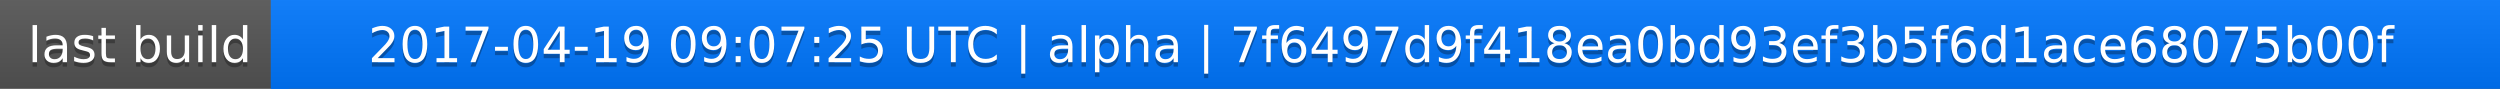
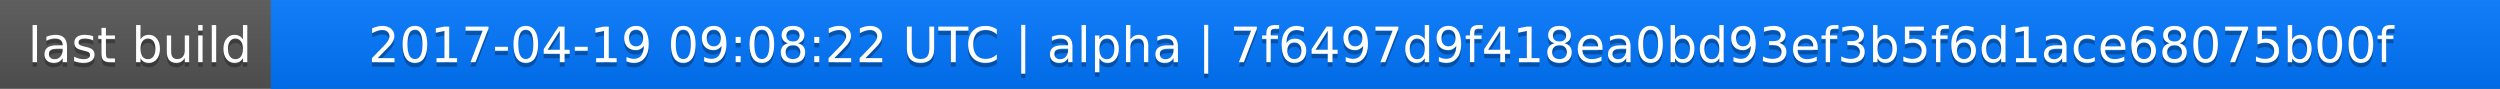
<svg xmlns="http://www.w3.org/2000/svg" width="563" height="20">
  <linearGradient id="a" x2="0" y2="100%">
    <stop offset="0" stop-color="#bbb" stop-opacity=".1" />
    <stop offset="1" stop-opacity=".1" />
  </linearGradient>
  <rect rx="0" width="563" height="20" fill="#555" />
  <rect rx="0" x="61" width="502" height="20" fill="#07f" />
  <path fill="#07f" d="M61 0h4v20h-4z" />
  <rect rx="0" width="563" height="20" fill="url(#a)" />
  <g fill="#fff" text-anchor="middle" font-family="DejaVu Sans,Verdana,Geneva,sans-serif" font-size="11">
    <text x="31.5" y="15" fill="#010101" fill-opacity=".3">last build</text>
    <text x="31.5" y="14">last build</text>
-     <text x="311" y="15" fill="#010101" fill-opacity=".3">2017-04-19 09:07:25 UTC | alpha | 7f6497d9f418ea0bd93ef3b5f6d1ace68075b00f</text>
-     <text x="311" y="14">2017-04-19 09:07:25 UTC | alpha | 7f6497d9f418ea0bd93ef3b5f6d1ace68075b00f</text>
+     <text x="311" y="15" fill="#010101" fill-opacity=".3">2017-04-19 09:08:22 UTC | alpha | 7f6497d9f418ea0bd93ef3b5f6d1ace68075b00f</text>
+     <text x="311" y="14">2017-04-19 09:08:22 UTC | alpha | 7f6497d9f418ea0bd93ef3b5f6d1ace68075b00f</text>
  </g>
</svg>
